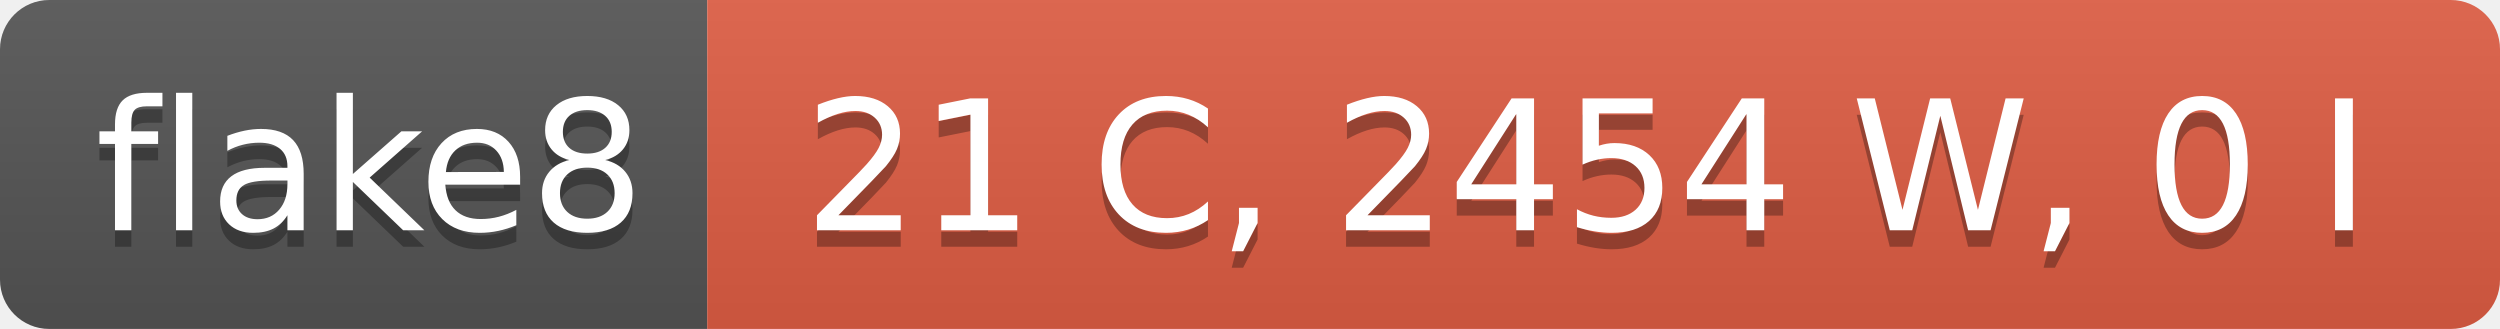
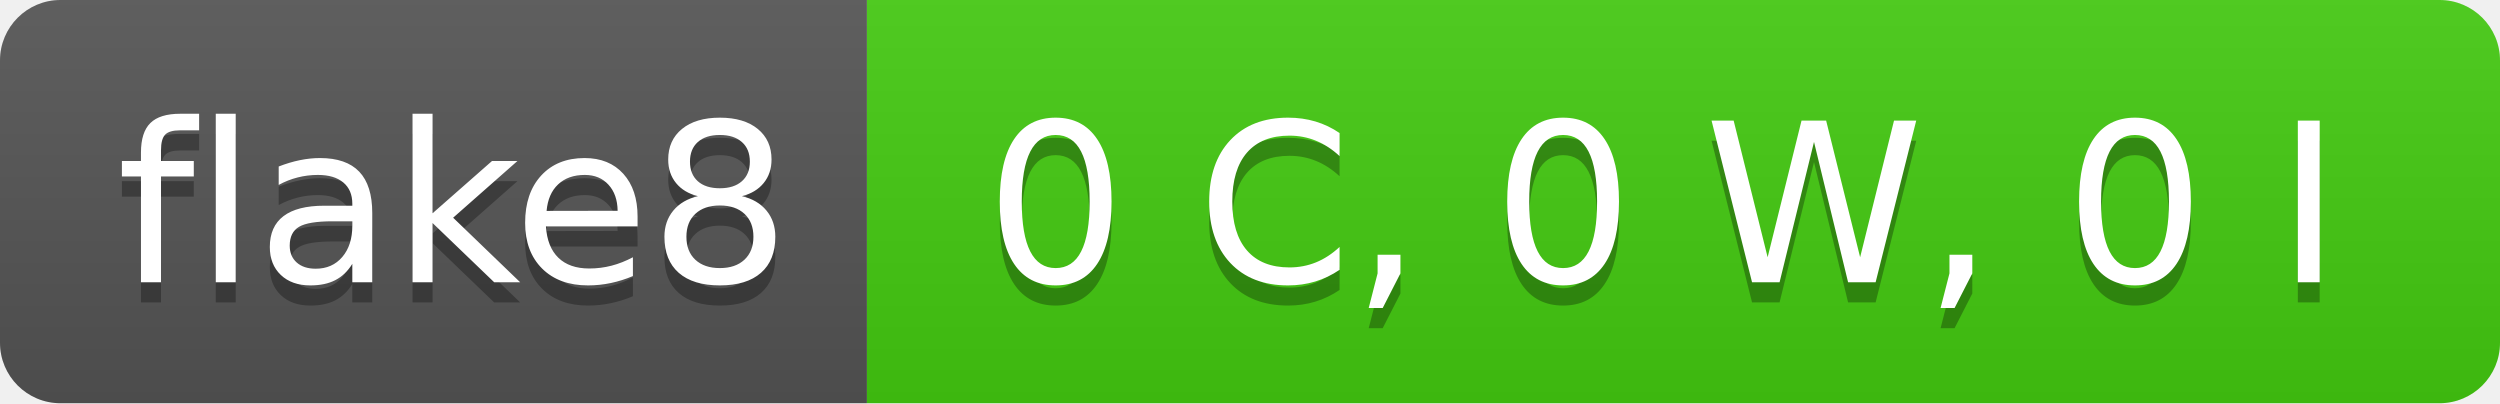
- <svg xmlns="http://www.w3.org/2000/svg" width="152" height="20" role="img" aria-label="flake8: 21 C, 2454 W, 0 I">
+ <svg xmlns="http://www.w3.org/2000/svg" width="124" height="20" role="img" aria-label="flake8: 0 C, 0 W, 0 I">
  <linearGradient id="s" x2="0" y2="100%">
    <stop offset="0" stop-color="#bbb" stop-opacity=".1" />
    <stop offset="1" stop-opacity=".1" />
  </linearGradient>
  <clipPath id="r">
-     <rect width="152" height="20" rx="3" fill="#fff" />
+     <rect width="124" height="20" rx="3" fill="#fff" />
  </clipPath>
  <g clip-path="url(#r)">
    <rect width="43" height="20" fill="#555" />
-     <rect x="43" width="109" height="20" fill="#e05d44" />
-     <rect width="152" height="20" fill="url(#s)" />
+     <rect x="43" width="81" height="20" fill="#4c1" />
+     <rect width="124" height="20" fill="url(#s)" />
  </g>
  <g fill="#fff" text-anchor="middle" font-family="Verdana,Geneva,DejaVu Sans,sans-serif" text-rendering="geometricPrecision" font-size="110">
    <text aria-hidden="true" x="225" y="150" fill="#010101" fill-opacity=".3" transform="scale(.1)" textLength="330">flake8</text>
    <text x="225" y="140" transform="scale(.1)" fill="#fff" textLength="330">flake8</text>
-     <text aria-hidden="true" x="965" y="150" fill="#010101" fill-opacity=".3" transform="scale(.1)" textLength="990">21 C, 2454 W, 0 I</text>
-     <text x="965" y="140" transform="scale(.1)" fill="#fff" textLength="990">21 C, 2454 W, 0 I</text>
+     <text aria-hidden="true" x="825" y="150" fill="#010101" fill-opacity=".3" transform="scale(.1)" textLength="710">0 C, 0 W, 0 I</text>
+     <text x="825" y="140" transform="scale(.1)" fill="#fff" textLength="710">0 C, 0 W, 0 I</text>
  </g>
</svg>
